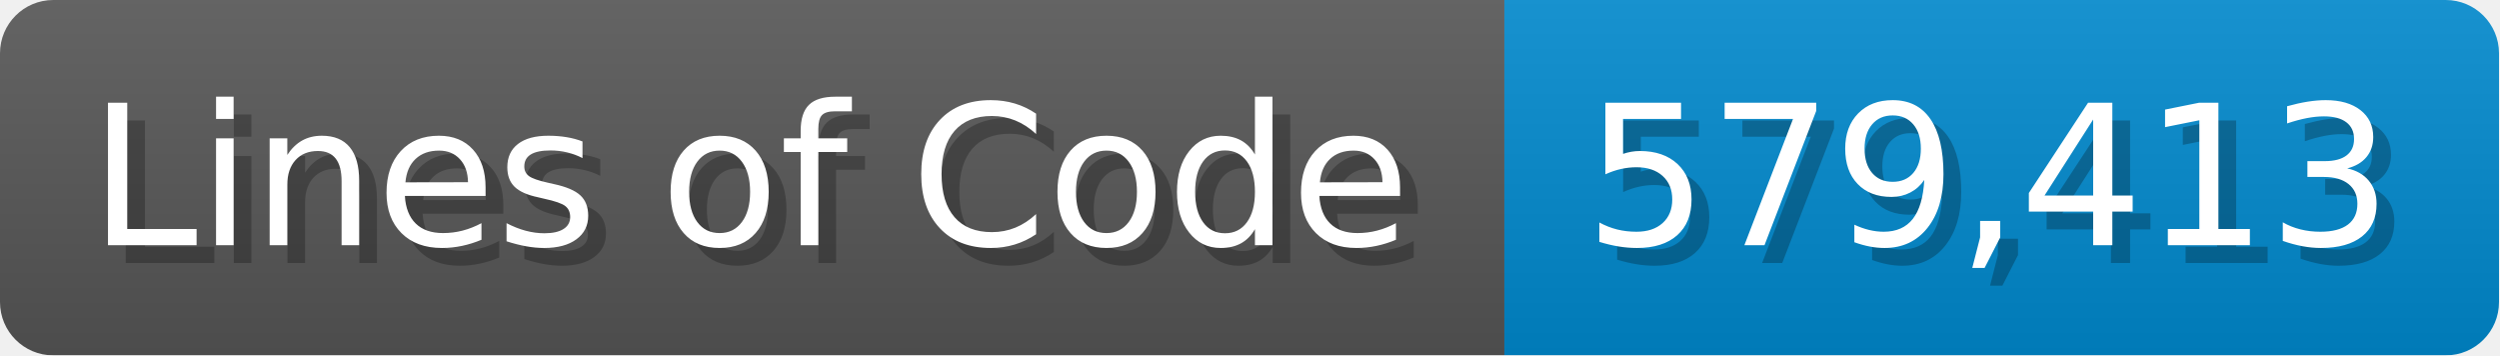
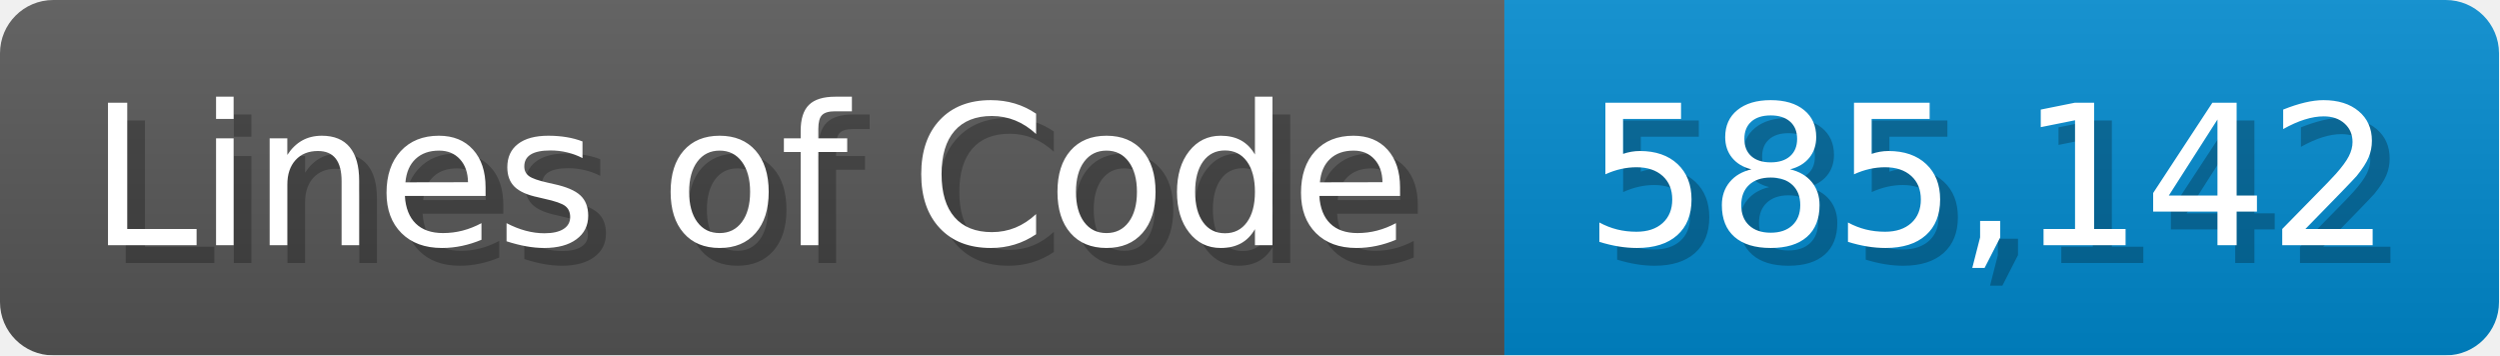
<svg xmlns="http://www.w3.org/2000/svg" width="140.7" height="20" viewBox="0 0 1407 200">
  <linearGradient id="a" x2="0" y2="100%">
    <stop offset="0" stop-opacity=".1" stop-color="#EEE" />
    <stop offset="1" stop-opacity=".1" />
  </linearGradient>
  <mask id="m">
    <rect width="1407" height="200" rx="30" fill="#FFF" />
  </mask>
  <g mask="url(#m)">
    <rect width="847" height="200" fill="#555" />
    <rect width="560" height="200" fill="#08C" x="847" />
    <rect width="1407" height="200" fill="url(#a)" />
  </g>
  <g fill="#fff" text-anchor="start" font-family="Verdana,DejaVu Sans,sans-serif" font-size="110">
    <text x="60" y="148" textLength="747" fill="#000" opacity="0.25">Lines of Code</text>
    <text x="50" y="138" textLength="747">Lines of Code</text>
-     <text x="902" y="148" textLength="460" fill="#000" opacity="0.25">579,413</text>
-     <text x="892" y="138" textLength="460">579,413</text>
+     <text x="902" y="148" textLength="460" fill="#000" opacity="0.25">585,142</text>
+     <text x="892" y="138" textLength="460">585,142</text>
  </g>
</svg>
